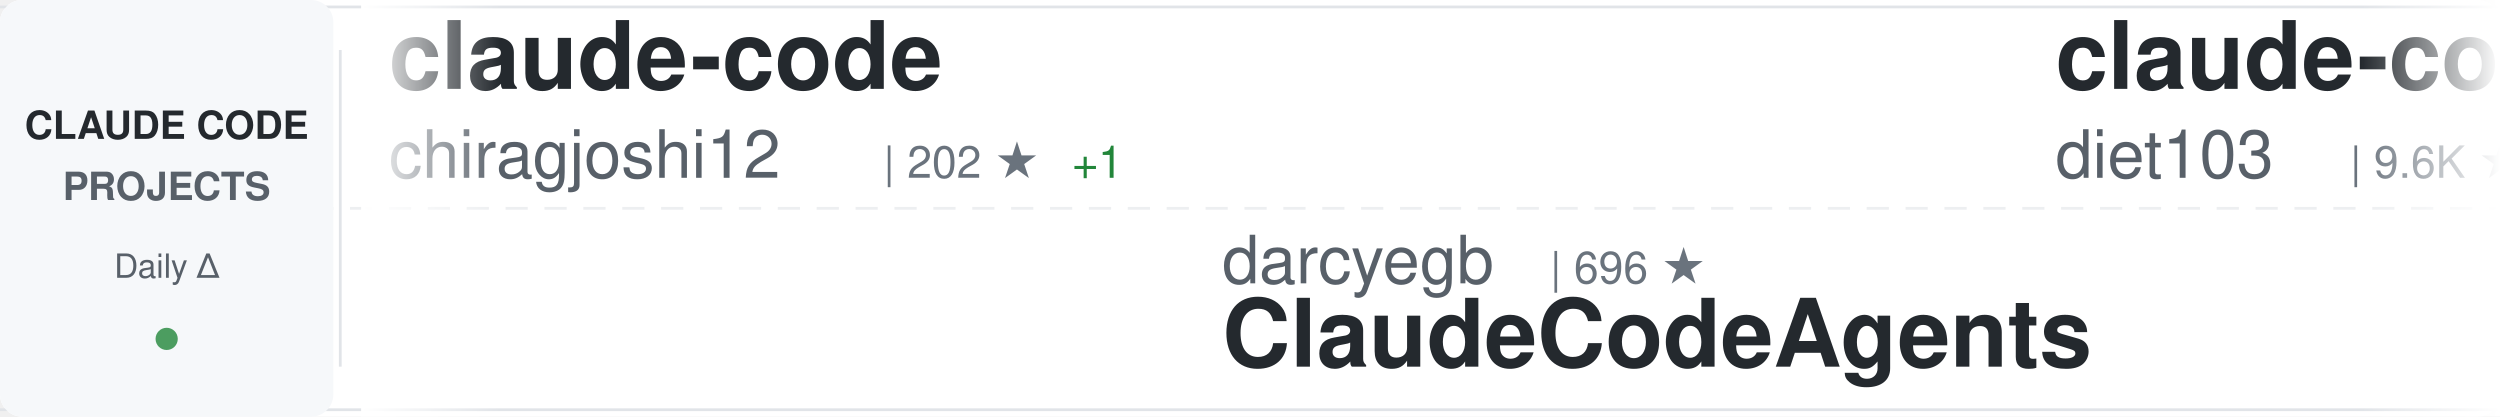
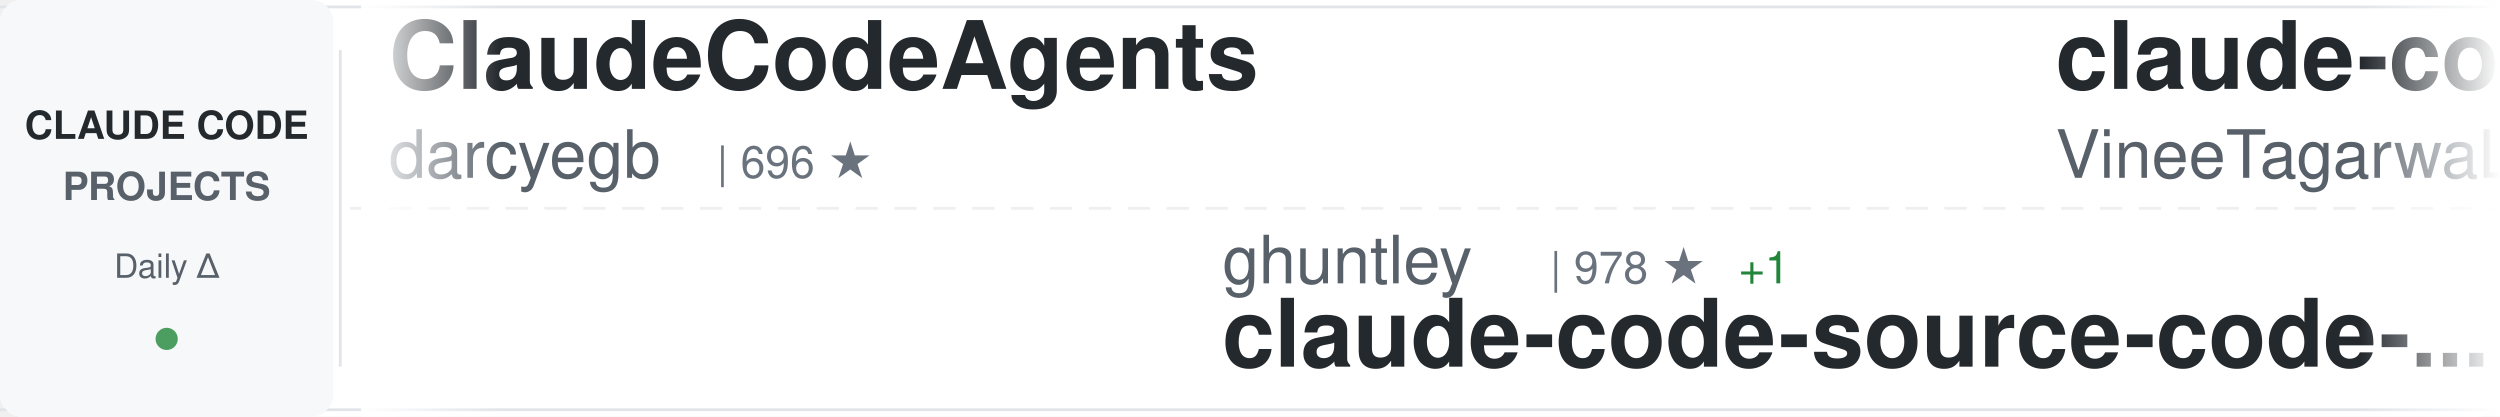
<svg xmlns="http://www.w3.org/2000/svg" width="900" height="150">
  <defs>
    <linearGradient id="awesomeLeftFade" x1="0%" y1="0%" x2="100%" y2="0%">
      <stop offset="0%" style="stop-color:#ffffff;stop-opacity:1" />
      <stop offset="100%" style="stop-color:#ffffff;stop-opacity:0" />
    </linearGradient>
    <linearGradient id="awesomeRightFade" x1="0%" y1="0%" x2="100%" y2="0%">
      <stop offset="0%" style="stop-color:#ffffff;stop-opacity:0" />
      <stop offset="100%" style="stop-color:#ffffff;stop-opacity:1" />
    </linearGradient>
  </defs>
  <rect width="900" height="150" fill="#ffffff" rx="8" />
  <rect x="0" y="2" width="900" height="1" fill="#e1e4e8" />
  <rect x="0" y="147" width="900" height="1" fill="#e1e4e8" />
  <line x1="0" y1="75" x2="900" y2="75" stroke="#e1e4e8" stroke-width="1" stroke-dasharray="8 6" opacity="0.6" />
  <rect x="0" y="0" width="120" height="150" fill="#f6f8fa" rx="8" />
  <text x="60" y="50" font-family="-apple-system, BlinkMacSystemFont, 'Segoe UI', Helvetica, Arial, sans-serif" font-size="14" font-weight="600" fill="#24292e" text-anchor="middle">CLAUDE CODE</text>
  <text x="60" y="72" font-family="-apple-system, BlinkMacSystemFont, 'Segoe UI', Helvetica, Arial, sans-serif" font-size="14" font-weight="600" fill="#586069" text-anchor="middle">PROJECTS</text>
  <text x="60" y="100" font-family="-apple-system, BlinkMacSystemFont, 'Segoe UI', Helvetica, Arial, sans-serif" font-size="12" font-weight="500" fill="#586069" text-anchor="middle">Daily Δ</text>
  <circle cx="60" cy="122" r="4" fill="#22863a" opacity="0.8" />
  <rect x="122" y="18" width="1" height="114" fill="#e1e4e8" />
  <clipPath id="awesomeTickerClip">
    <rect x="130" y="0" width="770" height="150" />
  </clipPath>
  <g clip-path="url(#awesomeTickerClip)">
    <g id="awesomeTickerItems">
      <animateTransform attributeName="transform" attributeType="XML" type="translate" from="0 0" to="-3000 0" dur="54s" repeatCount="indefinite" />
      <g transform="translate(0, 0)">
-         <text x="140" y="32" font-family="-apple-system, BlinkMacSystemFont, 'Segoe UI', Helvetica, Arial, sans-serif" font-size="34" font-weight="600" fill="#24292e">claude-code</text>
-         <text x="140" y="64" font-family="-apple-system, BlinkMacSystemFont, 'Segoe UI', Helvetica, Arial, sans-serif" font-size="24" font-weight="400" fill="#586069">chiragjoshi12</text>
-         <text x="318" y="64" font-family="-apple-system, BlinkMacSystemFont, 'Segoe UI', Helvetica, Arial, sans-serif" font-size="16" font-weight="500" fill="#6a737d">| 202 ★</text>
-         <text x="386" y="64" font-family="-apple-system, BlinkMacSystemFont, 'Segoe UI', Helvetica, Arial, sans-serif" font-size="16" font-weight="500" fill="#22863a"> +1</text>
+         <text x="140" y="32" font-family="-apple-system, BlinkMacSystemFont, 'Segoe UI', Helvetica, Arial, sans-serif" font-size="34" font-weight="600" fill="#24292e">ClaudeCodeAgents</text>
+         <text x="140" y="64" font-family="-apple-system, BlinkMacSystemFont, 'Segoe UI', Helvetica, Arial, sans-serif" font-size="24" font-weight="400" fill="#586069">darcyegb</text>
+         <text x="258" y="64" font-family="-apple-system, BlinkMacSystemFont, 'Segoe UI', Helvetica, Arial, sans-serif" font-size="16" font-weight="500" fill="#6a737d">| 696 ★</text>
      </g>
      <g transform="translate(300, 0)">
-         <text x="140" y="102" font-family="-apple-system, BlinkMacSystemFont, 'Segoe UI', Helvetica, Arial, sans-serif" font-size="24" font-weight="400" fill="#586069">darcyegb</text>
-         <text x="258" y="102" font-family="-apple-system, BlinkMacSystemFont, 'Segoe UI', Helvetica, Arial, sans-serif" font-size="16" font-weight="500" fill="#6a737d">| 696 ★</text>
-         <text x="140" y="132" font-family="-apple-system, BlinkMacSystemFont, 'Segoe UI', Helvetica, Arial, sans-serif" font-size="34" font-weight="600" fill="#24292e">ClaudeCodeAgents</text>
+         <text x="140" y="102" font-family="-apple-system, BlinkMacSystemFont, 'Segoe UI', Helvetica, Arial, sans-serif" font-size="24" font-weight="400" fill="#586069">ghuntley</text>
+         <text x="258" y="102" font-family="-apple-system, BlinkMacSystemFont, 'Segoe UI', Helvetica, Arial, sans-serif" font-size="16" font-weight="500" fill="#6a737d">| 978 ★</text>
+         <text x="326" y="102" font-family="-apple-system, BlinkMacSystemFont, 'Segoe UI', Helvetica, Arial, sans-serif" font-size="16" font-weight="500" fill="#22863a"> +1</text>
+         <text x="140" y="132" font-family="-apple-system, BlinkMacSystemFont, 'Segoe UI', Helvetica, Arial, sans-serif" font-size="34" font-weight="600" fill="#24292e">claude-code-source-code-...</text>
      </g>
      <g transform="translate(600, 0)">
-         <text x="140" y="32" font-family="-apple-system, BlinkMacSystemFont, 'Segoe UI', Helvetica, Arial, sans-serif" font-size="34" font-weight="600" fill="#24292e">claude-code-infrastructu...</text>
-         <text x="140" y="64" font-family="-apple-system, BlinkMacSystemFont, 'Segoe UI', Helvetica, Arial, sans-serif" font-size="24" font-weight="400" fill="#586069">diet103</text>
-         <text x="246" y="64" font-family="-apple-system, BlinkMacSystemFont, 'Segoe UI', Helvetica, Arial, sans-serif" font-size="16" font-weight="500" fill="#6a737d">| 9.6K ★</text>
-         <text x="323" y="64" font-family="-apple-system, BlinkMacSystemFont, 'Segoe UI', Helvetica, Arial, sans-serif" font-size="16" font-weight="500" fill="#22863a"> +8</text>
+         <text x="140" y="32" font-family="-apple-system, BlinkMacSystemFont, 'Segoe UI', Helvetica, Arial, sans-serif" font-size="34" font-weight="600" fill="#24292e">claude-code</text>
+         <text x="140" y="64" font-family="-apple-system, BlinkMacSystemFont, 'Segoe UI', Helvetica, Arial, sans-serif" font-size="24" font-weight="400" fill="#586069">VineeTagarwaL-code</text>
+         <text x="378" y="64" font-family="-apple-system, BlinkMacSystemFont, 'Segoe UI', Helvetica, Arial, sans-serif" font-size="16" font-weight="500" fill="#6a737d">| 274 ★</text>
      </g>
      <g transform="translate(900, 0)">
-         <text x="140" y="102" font-family="-apple-system, BlinkMacSystemFont, 'Segoe UI', Helvetica, Arial, sans-serif" font-size="24" font-weight="400" fill="#586069">anthropics</text>
-         <text x="282" y="102" font-family="-apple-system, BlinkMacSystemFont, 'Segoe UI', Helvetica, Arial, sans-serif" font-size="16" font-weight="500" fill="#6a737d">| 124.4K ★</text>
-         <text x="377" y="102" font-family="-apple-system, BlinkMacSystemFont, 'Segoe UI', Helvetica, Arial, sans-serif" font-size="16" font-weight="500" fill="#22863a"> +254</text>
-         <text x="140" y="132" font-family="-apple-system, BlinkMacSystemFont, 'Segoe UI', Helvetica, Arial, sans-serif" font-size="34" font-weight="600" fill="#24292e">claude-code</text>
+         <text x="140" y="102" font-family="-apple-system, BlinkMacSystemFont, 'Segoe UI', Helvetica, Arial, sans-serif" font-size="24" font-weight="400" fill="#586069">lst97</text>
+         <text x="222" y="102" font-family="-apple-system, BlinkMacSystemFont, 'Segoe UI', Helvetica, Arial, sans-serif" font-size="16" font-weight="500" fill="#6a737d">| 1.6K ★</text>
+         <text x="140" y="132" font-family="-apple-system, BlinkMacSystemFont, 'Segoe UI', Helvetica, Arial, sans-serif" font-size="34" font-weight="600" fill="#24292e">claude-code-sub-agents</text>
      </g>
      <g transform="translate(1200, 0)">
-         <text x="140" y="32" font-family="-apple-system, BlinkMacSystemFont, 'Segoe UI', Helvetica, Arial, sans-serif" font-size="34" font-weight="600" fill="#24292e">ralph</text>
-         <text x="140" y="64" font-family="-apple-system, BlinkMacSystemFont, 'Segoe UI', Helvetica, Arial, sans-serif" font-size="24" font-weight="400" fill="#586069">snarktank</text>
-         <text x="270" y="64" font-family="-apple-system, BlinkMacSystemFont, 'Segoe UI', Helvetica, Arial, sans-serif" font-size="16" font-weight="500" fill="#6a737d">| 19.2K ★</text>
-         <text x="356" y="64" font-family="-apple-system, BlinkMacSystemFont, 'Segoe UI', Helvetica, Arial, sans-serif" font-size="16" font-weight="500" fill="#22863a"> +43</text>
+         <text x="140" y="32" font-family="-apple-system, BlinkMacSystemFont, 'Segoe UI', Helvetica, Arial, sans-serif" font-size="34" font-weight="600" fill="#24292e">claude-code</text>
+         <text x="140" y="64" font-family="-apple-system, BlinkMacSystemFont, 'Segoe UI', Helvetica, Arial, sans-serif" font-size="24" font-weight="400" fill="#586069">anthropics</text>
+         <text x="282" y="64" font-family="-apple-system, BlinkMacSystemFont, 'Segoe UI', Helvetica, Arial, sans-serif" font-size="16" font-weight="500" fill="#6a737d">| 124.4K ★</text>
+         <text x="377" y="64" font-family="-apple-system, BlinkMacSystemFont, 'Segoe UI', Helvetica, Arial, sans-serif" font-size="16" font-weight="500" fill="#22863a"> +255</text>
      </g>
      <g transform="translate(1500, 0)">
-         <text x="140" y="102" font-family="-apple-system, BlinkMacSystemFont, 'Segoe UI', Helvetica, Arial, sans-serif" font-size="24" font-weight="400" fill="#586069">pedrohcgs</text>
-         <text x="270" y="102" font-family="-apple-system, BlinkMacSystemFont, 'Segoe UI', Helvetica, Arial, sans-serif" font-size="16" font-weight="500" fill="#6a737d">| 1.1K ★</text>
-         <text x="347" y="102" font-family="-apple-system, BlinkMacSystemFont, 'Segoe UI', Helvetica, Arial, sans-serif" font-size="16" font-weight="500" fill="#22863a"> +1</text>
-         <text x="140" y="132" font-family="-apple-system, BlinkMacSystemFont, 'Segoe UI', Helvetica, Arial, sans-serif" font-size="34" font-weight="600" fill="#24292e">claude-code-my-workflow</text>
+         <text x="140" y="102" font-family="-apple-system, BlinkMacSystemFont, 'Segoe UI', Helvetica, Arial, sans-serif" font-size="24" font-weight="400" fill="#586069">liuup</text>
+         <text x="222" y="102" font-family="-apple-system, BlinkMacSystemFont, 'Segoe UI', Helvetica, Arial, sans-serif" font-size="16" font-weight="500" fill="#6a737d">| 2.6K ★</text>
+         <text x="299" y="102" font-family="-apple-system, BlinkMacSystemFont, 'Segoe UI', Helvetica, Arial, sans-serif" font-size="16" font-weight="500" fill="#22863a"> +24</text>
+         <text x="140" y="132" font-family="-apple-system, BlinkMacSystemFont, 'Segoe UI', Helvetica, Arial, sans-serif" font-size="34" font-weight="600" fill="#24292e">claude-code-analysis</text>
      </g>
      <g transform="translate(1800, 0)">
-         <text x="140" y="32" font-family="-apple-system, BlinkMacSystemFont, 'Segoe UI', Helvetica, Arial, sans-serif" font-size="34" font-weight="600" fill="#24292e">claude-code-cli</text>
-         <text x="140" y="64" font-family="-apple-system, BlinkMacSystemFont, 'Segoe UI', Helvetica, Arial, sans-serif" font-size="24" font-weight="400" fill="#586069">huangserva</text>
-         <text x="282" y="64" font-family="-apple-system, BlinkMacSystemFont, 'Segoe UI', Helvetica, Arial, sans-serif" font-size="16" font-weight="500" fill="#6a737d">| 585 ★</text>
-         <text x="350" y="64" font-family="-apple-system, BlinkMacSystemFont, 'Segoe UI', Helvetica, Arial, sans-serif" font-size="16" font-weight="500" fill="#22863a"> +2</text>
+         <text x="140" y="32" font-family="-apple-system, BlinkMacSystemFont, 'Segoe UI', Helvetica, Arial, sans-serif" font-size="34" font-weight="600" fill="#24292e">claude_code_src</text>
+         <text x="140" y="64" font-family="-apple-system, BlinkMacSystemFont, 'Segoe UI', Helvetica, Arial, sans-serif" font-size="24" font-weight="400" fill="#586069">ponponon</text>
+         <text x="258" y="64" font-family="-apple-system, BlinkMacSystemFont, 'Segoe UI', Helvetica, Arial, sans-serif" font-size="16" font-weight="500" fill="#6a737d">| 2.2K ★</text>
+         <text x="335" y="64" font-family="-apple-system, BlinkMacSystemFont, 'Segoe UI', Helvetica, Arial, sans-serif" font-size="16" font-weight="500" fill="#22863a"> +4</text>
      </g>
      <g transform="translate(2100, 0)">
-         <text x="140" y="102" font-family="-apple-system, BlinkMacSystemFont, 'Segoe UI', Helvetica, Arial, sans-serif" font-size="24" font-weight="400" fill="#586069">affaan-m</text>
-         <text x="258" y="102" font-family="-apple-system, BlinkMacSystemFont, 'Segoe UI', Helvetica, Arial, sans-serif" font-size="16" font-weight="500" fill="#6a737d">| 185.5K ★</text>
-         <text x="353" y="102" font-family="-apple-system, BlinkMacSystemFont, 'Segoe UI', Helvetica, Arial, sans-serif" font-size="16" font-weight="500" fill="#22863a"> +1.1K</text>
-         <text x="140" y="132" font-family="-apple-system, BlinkMacSystemFont, 'Segoe UI', Helvetica, Arial, sans-serif" font-size="34" font-weight="600" fill="#24292e">everything-claude-code</text>
+         <text x="140" y="102" font-family="-apple-system, BlinkMacSystemFont, 'Segoe UI', Helvetica, Arial, sans-serif" font-size="24" font-weight="400" fill="#586069">Hyper66666</text>
+         <text x="282" y="102" font-family="-apple-system, BlinkMacSystemFont, 'Segoe UI', Helvetica, Arial, sans-serif" font-size="16" font-weight="500" fill="#6a737d">| 214 ★</text>
+         <text x="140" y="132" font-family="-apple-system, BlinkMacSystemFont, 'Segoe UI', Helvetica, Arial, sans-serif" font-size="34" font-weight="600" fill="#24292e">claude-code-sourcemap</text>
      </g>
      <g transform="translate(2400, 0)">
        <text x="140" y="32" font-family="-apple-system, BlinkMacSystemFont, 'Segoe UI', Helvetica, Arial, sans-serif" font-size="34" font-weight="600" fill="#24292e">claude-code</text>
-         <text x="140" y="64" font-family="-apple-system, BlinkMacSystemFont, 'Segoe UI', Helvetica, Arial, sans-serif" font-size="24" font-weight="400" fill="#586069">mehmoodosman</text>
-         <text x="306" y="64" font-family="-apple-system, BlinkMacSystemFont, 'Segoe UI', Helvetica, Arial, sans-serif" font-size="16" font-weight="500" fill="#6a737d">| 169 ★</text>
+         <text x="140" y="64" font-family="-apple-system, BlinkMacSystemFont, 'Segoe UI', Helvetica, Arial, sans-serif" font-size="24" font-weight="400" fill="#586069">isboyjc</text>
+         <text x="246" y="64" font-family="-apple-system, BlinkMacSystemFont, 'Segoe UI', Helvetica, Arial, sans-serif" font-size="16" font-weight="500" fill="#6a737d">| 157 ★</text>
      </g>
      <g transform="translate(2700, 0)">
-         <text x="140" y="102" font-family="-apple-system, BlinkMacSystemFont, 'Segoe UI', Helvetica, Arial, sans-serif" font-size="24" font-weight="400" fill="#586069">T-Lab-CUHKSZ</text>
-         <text x="306" y="102" font-family="-apple-system, BlinkMacSystemFont, 'Segoe UI', Helvetica, Arial, sans-serif" font-size="16" font-weight="500" fill="#6a737d">| 311 ★</text>
-         <text x="374" y="102" font-family="-apple-system, BlinkMacSystemFont, 'Segoe UI', Helvetica, Arial, sans-serif" font-size="16" font-weight="500" fill="#22863a"> +1</text>
-         <text x="140" y="132" font-family="-apple-system, BlinkMacSystemFont, 'Segoe UI', Helvetica, Arial, sans-serif" font-size="34" font-weight="600" fill="#24292e">claude-code</text>
+         <text x="140" y="102" font-family="-apple-system, BlinkMacSystemFont, 'Segoe UI', Helvetica, Arial, sans-serif" font-size="24" font-weight="400" fill="#586069">Windy3f3f3f3f</text>
+         <text x="318" y="102" font-family="-apple-system, BlinkMacSystemFont, 'Segoe UI', Helvetica, Arial, sans-serif" font-size="16" font-weight="500" fill="#6a737d">| 2.4K ★</text>
+         <text x="395" y="102" font-family="-apple-system, BlinkMacSystemFont, 'Segoe UI', Helvetica, Arial, sans-serif" font-size="16" font-weight="500" fill="#22863a"> +7</text>
+         <text x="140" y="132" font-family="-apple-system, BlinkMacSystemFont, 'Segoe UI', Helvetica, Arial, sans-serif" font-size="34" font-weight="600" fill="#24292e">how-claude-code-works</text>
      </g>
      <g transform="translate(3000, 0)">
-         <text x="140" y="32" font-family="-apple-system, BlinkMacSystemFont, 'Segoe UI', Helvetica, Arial, sans-serif" font-size="34" font-weight="600" fill="#24292e">claude-code</text>
-         <text x="140" y="64" font-family="-apple-system, BlinkMacSystemFont, 'Segoe UI', Helvetica, Arial, sans-serif" font-size="24" font-weight="400" fill="#586069">chiragjoshi12</text>
-         <text x="318" y="64" font-family="-apple-system, BlinkMacSystemFont, 'Segoe UI', Helvetica, Arial, sans-serif" font-size="16" font-weight="500" fill="#6a737d">| 202 ★</text>
-         <text x="386" y="64" font-family="-apple-system, BlinkMacSystemFont, 'Segoe UI', Helvetica, Arial, sans-serif" font-size="16" font-weight="500" fill="#22863a"> +1</text>
+         <text x="140" y="32" font-family="-apple-system, BlinkMacSystemFont, 'Segoe UI', Helvetica, Arial, sans-serif" font-size="34" font-weight="600" fill="#24292e">ClaudeCodeAgents</text>
+         <text x="140" y="64" font-family="-apple-system, BlinkMacSystemFont, 'Segoe UI', Helvetica, Arial, sans-serif" font-size="24" font-weight="400" fill="#586069">darcyegb</text>
+         <text x="258" y="64" font-family="-apple-system, BlinkMacSystemFont, 'Segoe UI', Helvetica, Arial, sans-serif" font-size="16" font-weight="500" fill="#6a737d">| 696 ★</text>
      </g>
      <g transform="translate(3300, 0)">
-         <text x="140" y="102" font-family="-apple-system, BlinkMacSystemFont, 'Segoe UI', Helvetica, Arial, sans-serif" font-size="24" font-weight="400" fill="#586069">darcyegb</text>
-         <text x="258" y="102" font-family="-apple-system, BlinkMacSystemFont, 'Segoe UI', Helvetica, Arial, sans-serif" font-size="16" font-weight="500" fill="#6a737d">| 696 ★</text>
-         <text x="140" y="132" font-family="-apple-system, BlinkMacSystemFont, 'Segoe UI', Helvetica, Arial, sans-serif" font-size="34" font-weight="600" fill="#24292e">ClaudeCodeAgents</text>
+         <text x="140" y="102" font-family="-apple-system, BlinkMacSystemFont, 'Segoe UI', Helvetica, Arial, sans-serif" font-size="24" font-weight="400" fill="#586069">ghuntley</text>
+         <text x="258" y="102" font-family="-apple-system, BlinkMacSystemFont, 'Segoe UI', Helvetica, Arial, sans-serif" font-size="16" font-weight="500" fill="#6a737d">| 978 ★</text>
+         <text x="326" y="102" font-family="-apple-system, BlinkMacSystemFont, 'Segoe UI', Helvetica, Arial, sans-serif" font-size="16" font-weight="500" fill="#22863a"> +1</text>
+         <text x="140" y="132" font-family="-apple-system, BlinkMacSystemFont, 'Segoe UI', Helvetica, Arial, sans-serif" font-size="34" font-weight="600" fill="#24292e">claude-code-source-code-...</text>
      </g>
      <g transform="translate(3600, 0)">
-         <text x="140" y="32" font-family="-apple-system, BlinkMacSystemFont, 'Segoe UI', Helvetica, Arial, sans-serif" font-size="34" font-weight="600" fill="#24292e">claude-code-infrastructu...</text>
-         <text x="140" y="64" font-family="-apple-system, BlinkMacSystemFont, 'Segoe UI', Helvetica, Arial, sans-serif" font-size="24" font-weight="400" fill="#586069">diet103</text>
-         <text x="246" y="64" font-family="-apple-system, BlinkMacSystemFont, 'Segoe UI', Helvetica, Arial, sans-serif" font-size="16" font-weight="500" fill="#6a737d">| 9.6K ★</text>
-         <text x="323" y="64" font-family="-apple-system, BlinkMacSystemFont, 'Segoe UI', Helvetica, Arial, sans-serif" font-size="16" font-weight="500" fill="#22863a"> +8</text>
+         <text x="140" y="32" font-family="-apple-system, BlinkMacSystemFont, 'Segoe UI', Helvetica, Arial, sans-serif" font-size="34" font-weight="600" fill="#24292e">claude-code</text>
+         <text x="140" y="64" font-family="-apple-system, BlinkMacSystemFont, 'Segoe UI', Helvetica, Arial, sans-serif" font-size="24" font-weight="400" fill="#586069">VineeTagarwaL-code</text>
+         <text x="378" y="64" font-family="-apple-system, BlinkMacSystemFont, 'Segoe UI', Helvetica, Arial, sans-serif" font-size="16" font-weight="500" fill="#6a737d">| 274 ★</text>
      </g>
      <g transform="translate(3900, 0)">
-         <text x="140" y="102" font-family="-apple-system, BlinkMacSystemFont, 'Segoe UI', Helvetica, Arial, sans-serif" font-size="24" font-weight="400" fill="#586069">anthropics</text>
-         <text x="282" y="102" font-family="-apple-system, BlinkMacSystemFont, 'Segoe UI', Helvetica, Arial, sans-serif" font-size="16" font-weight="500" fill="#6a737d">| 124.4K ★</text>
-         <text x="377" y="102" font-family="-apple-system, BlinkMacSystemFont, 'Segoe UI', Helvetica, Arial, sans-serif" font-size="16" font-weight="500" fill="#22863a"> +254</text>
-         <text x="140" y="132" font-family="-apple-system, BlinkMacSystemFont, 'Segoe UI', Helvetica, Arial, sans-serif" font-size="34" font-weight="600" fill="#24292e">claude-code</text>
+         <text x="140" y="102" font-family="-apple-system, BlinkMacSystemFont, 'Segoe UI', Helvetica, Arial, sans-serif" font-size="24" font-weight="400" fill="#586069">lst97</text>
+         <text x="222" y="102" font-family="-apple-system, BlinkMacSystemFont, 'Segoe UI', Helvetica, Arial, sans-serif" font-size="16" font-weight="500" fill="#6a737d">| 1.6K ★</text>
+         <text x="140" y="132" font-family="-apple-system, BlinkMacSystemFont, 'Segoe UI', Helvetica, Arial, sans-serif" font-size="34" font-weight="600" fill="#24292e">claude-code-sub-agents</text>
      </g>
    </g>
  </g>
  <rect x="130" y="0" width="50" height="150" fill="url(#awesomeLeftFade)" />
  <rect x="850" y="0" width="50" height="150" fill="url(#awesomeRightFade)" />
</svg>
